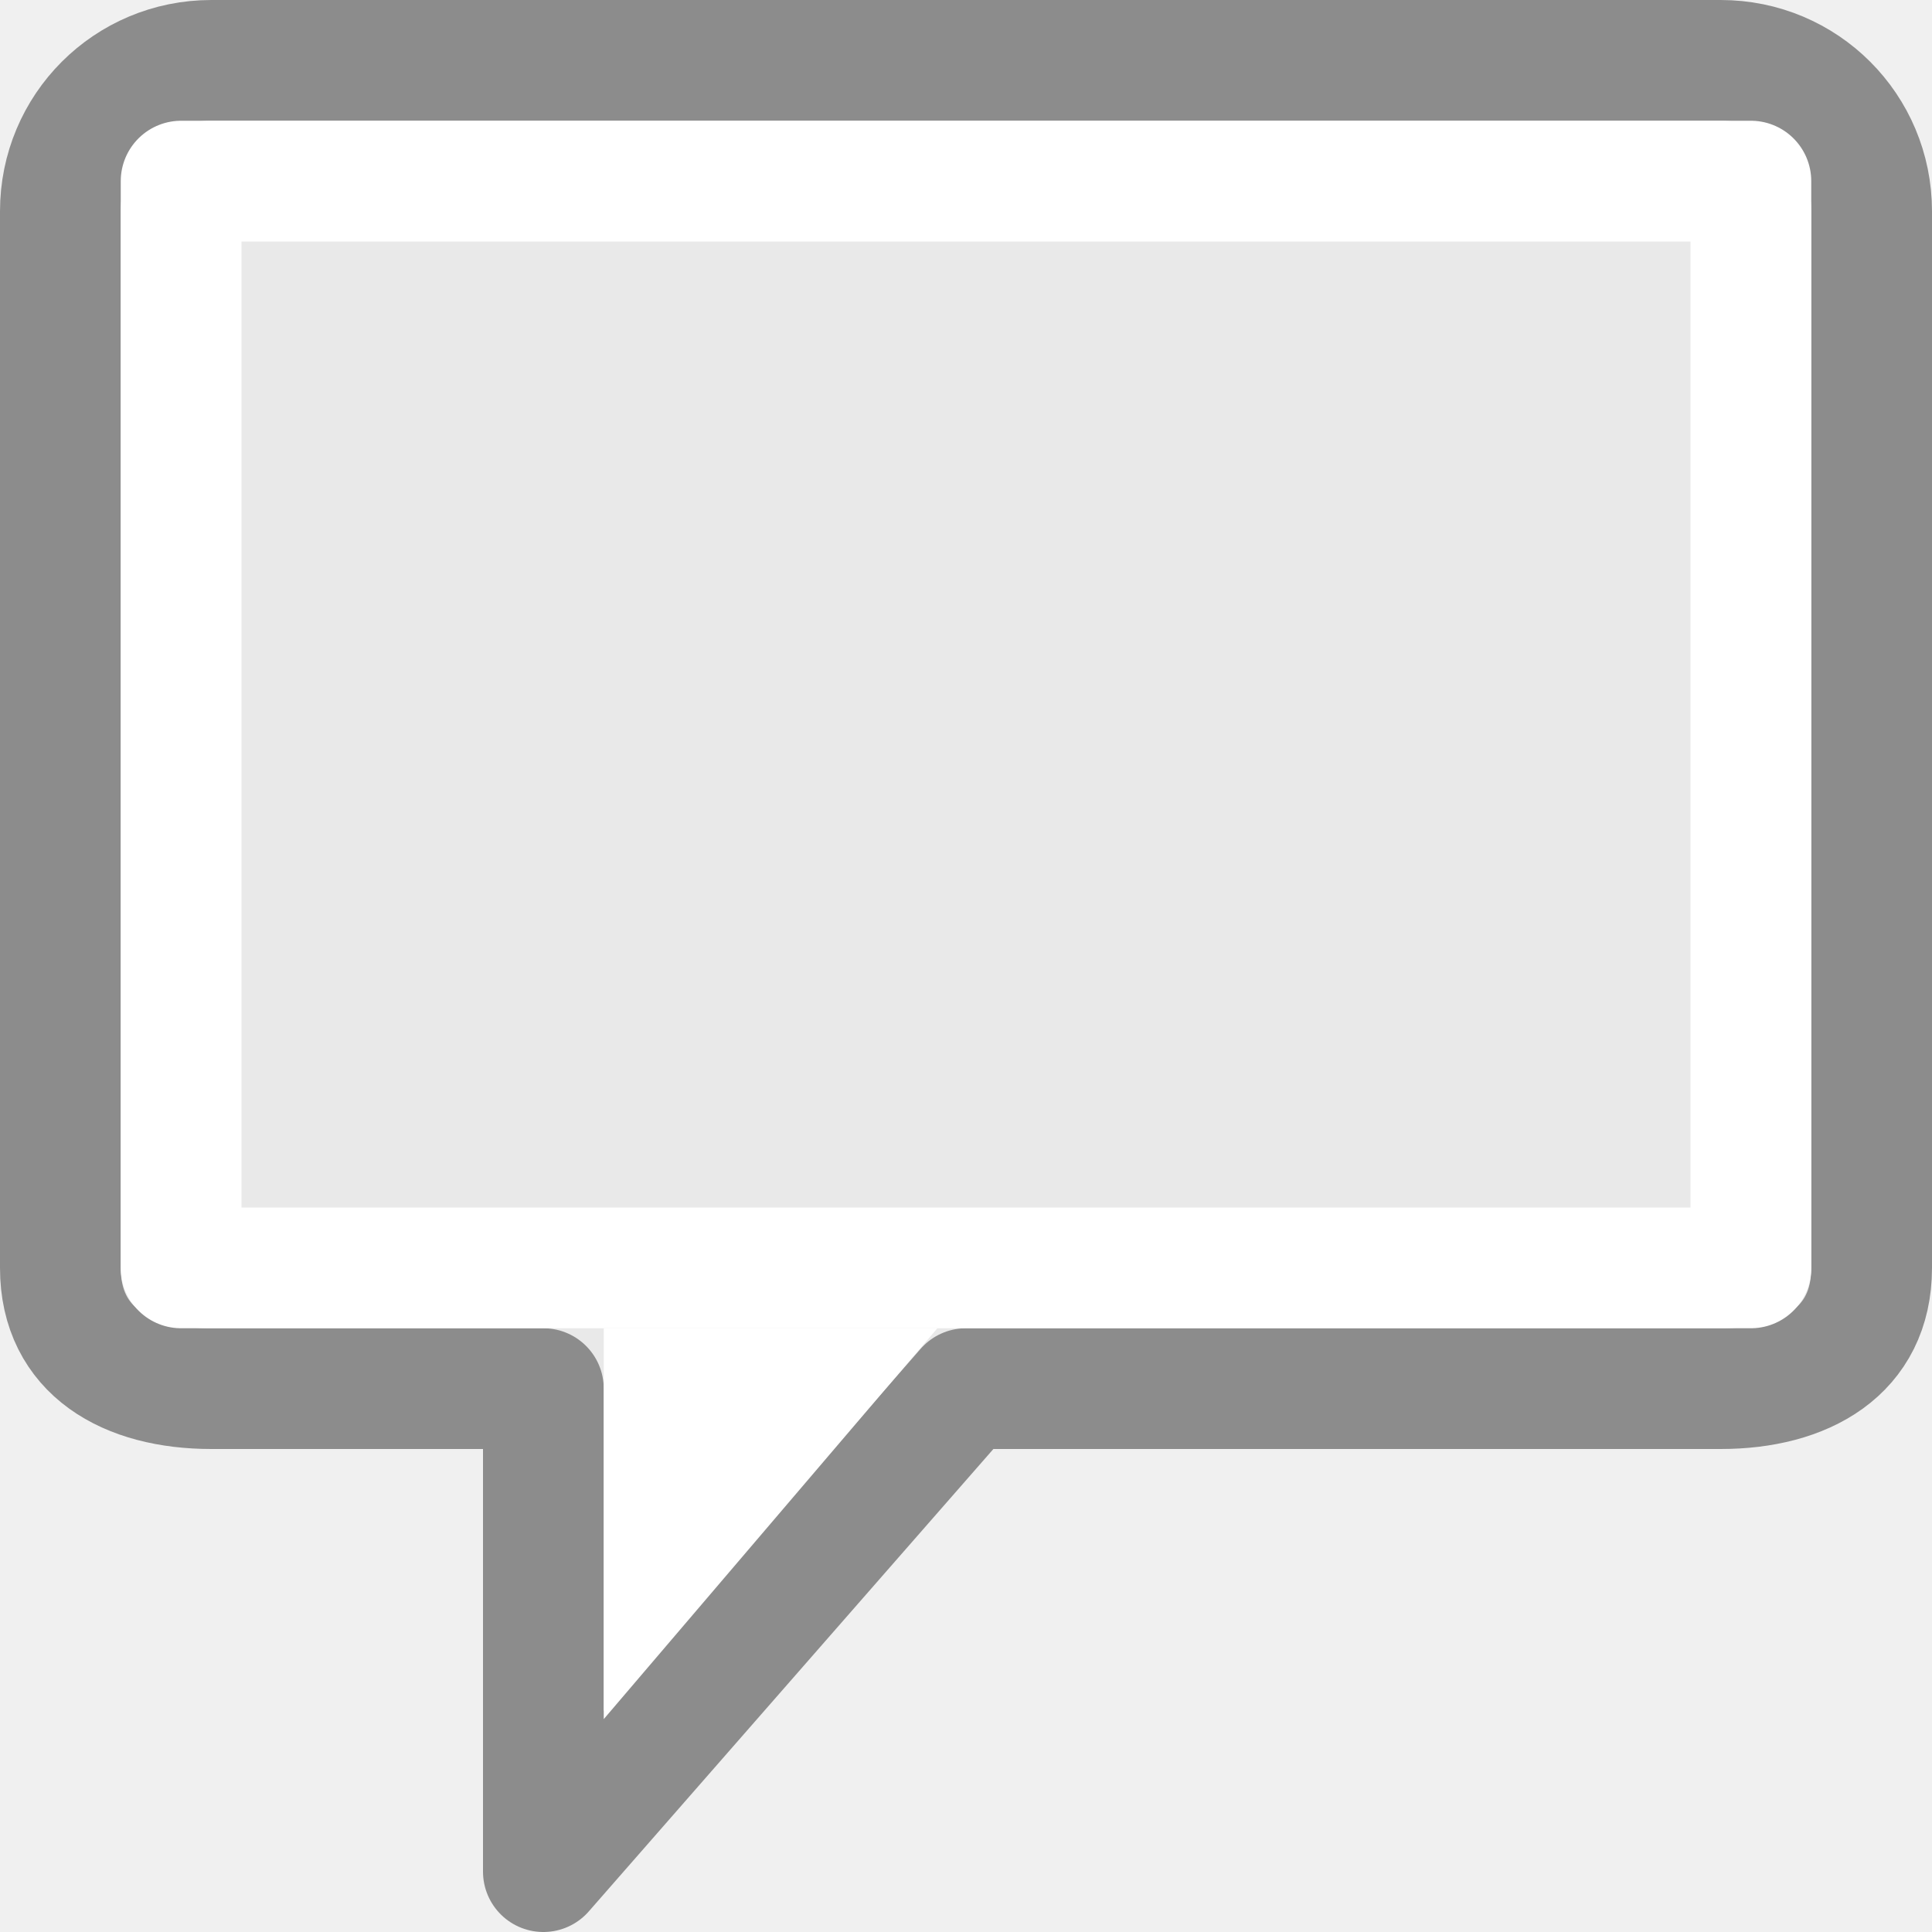
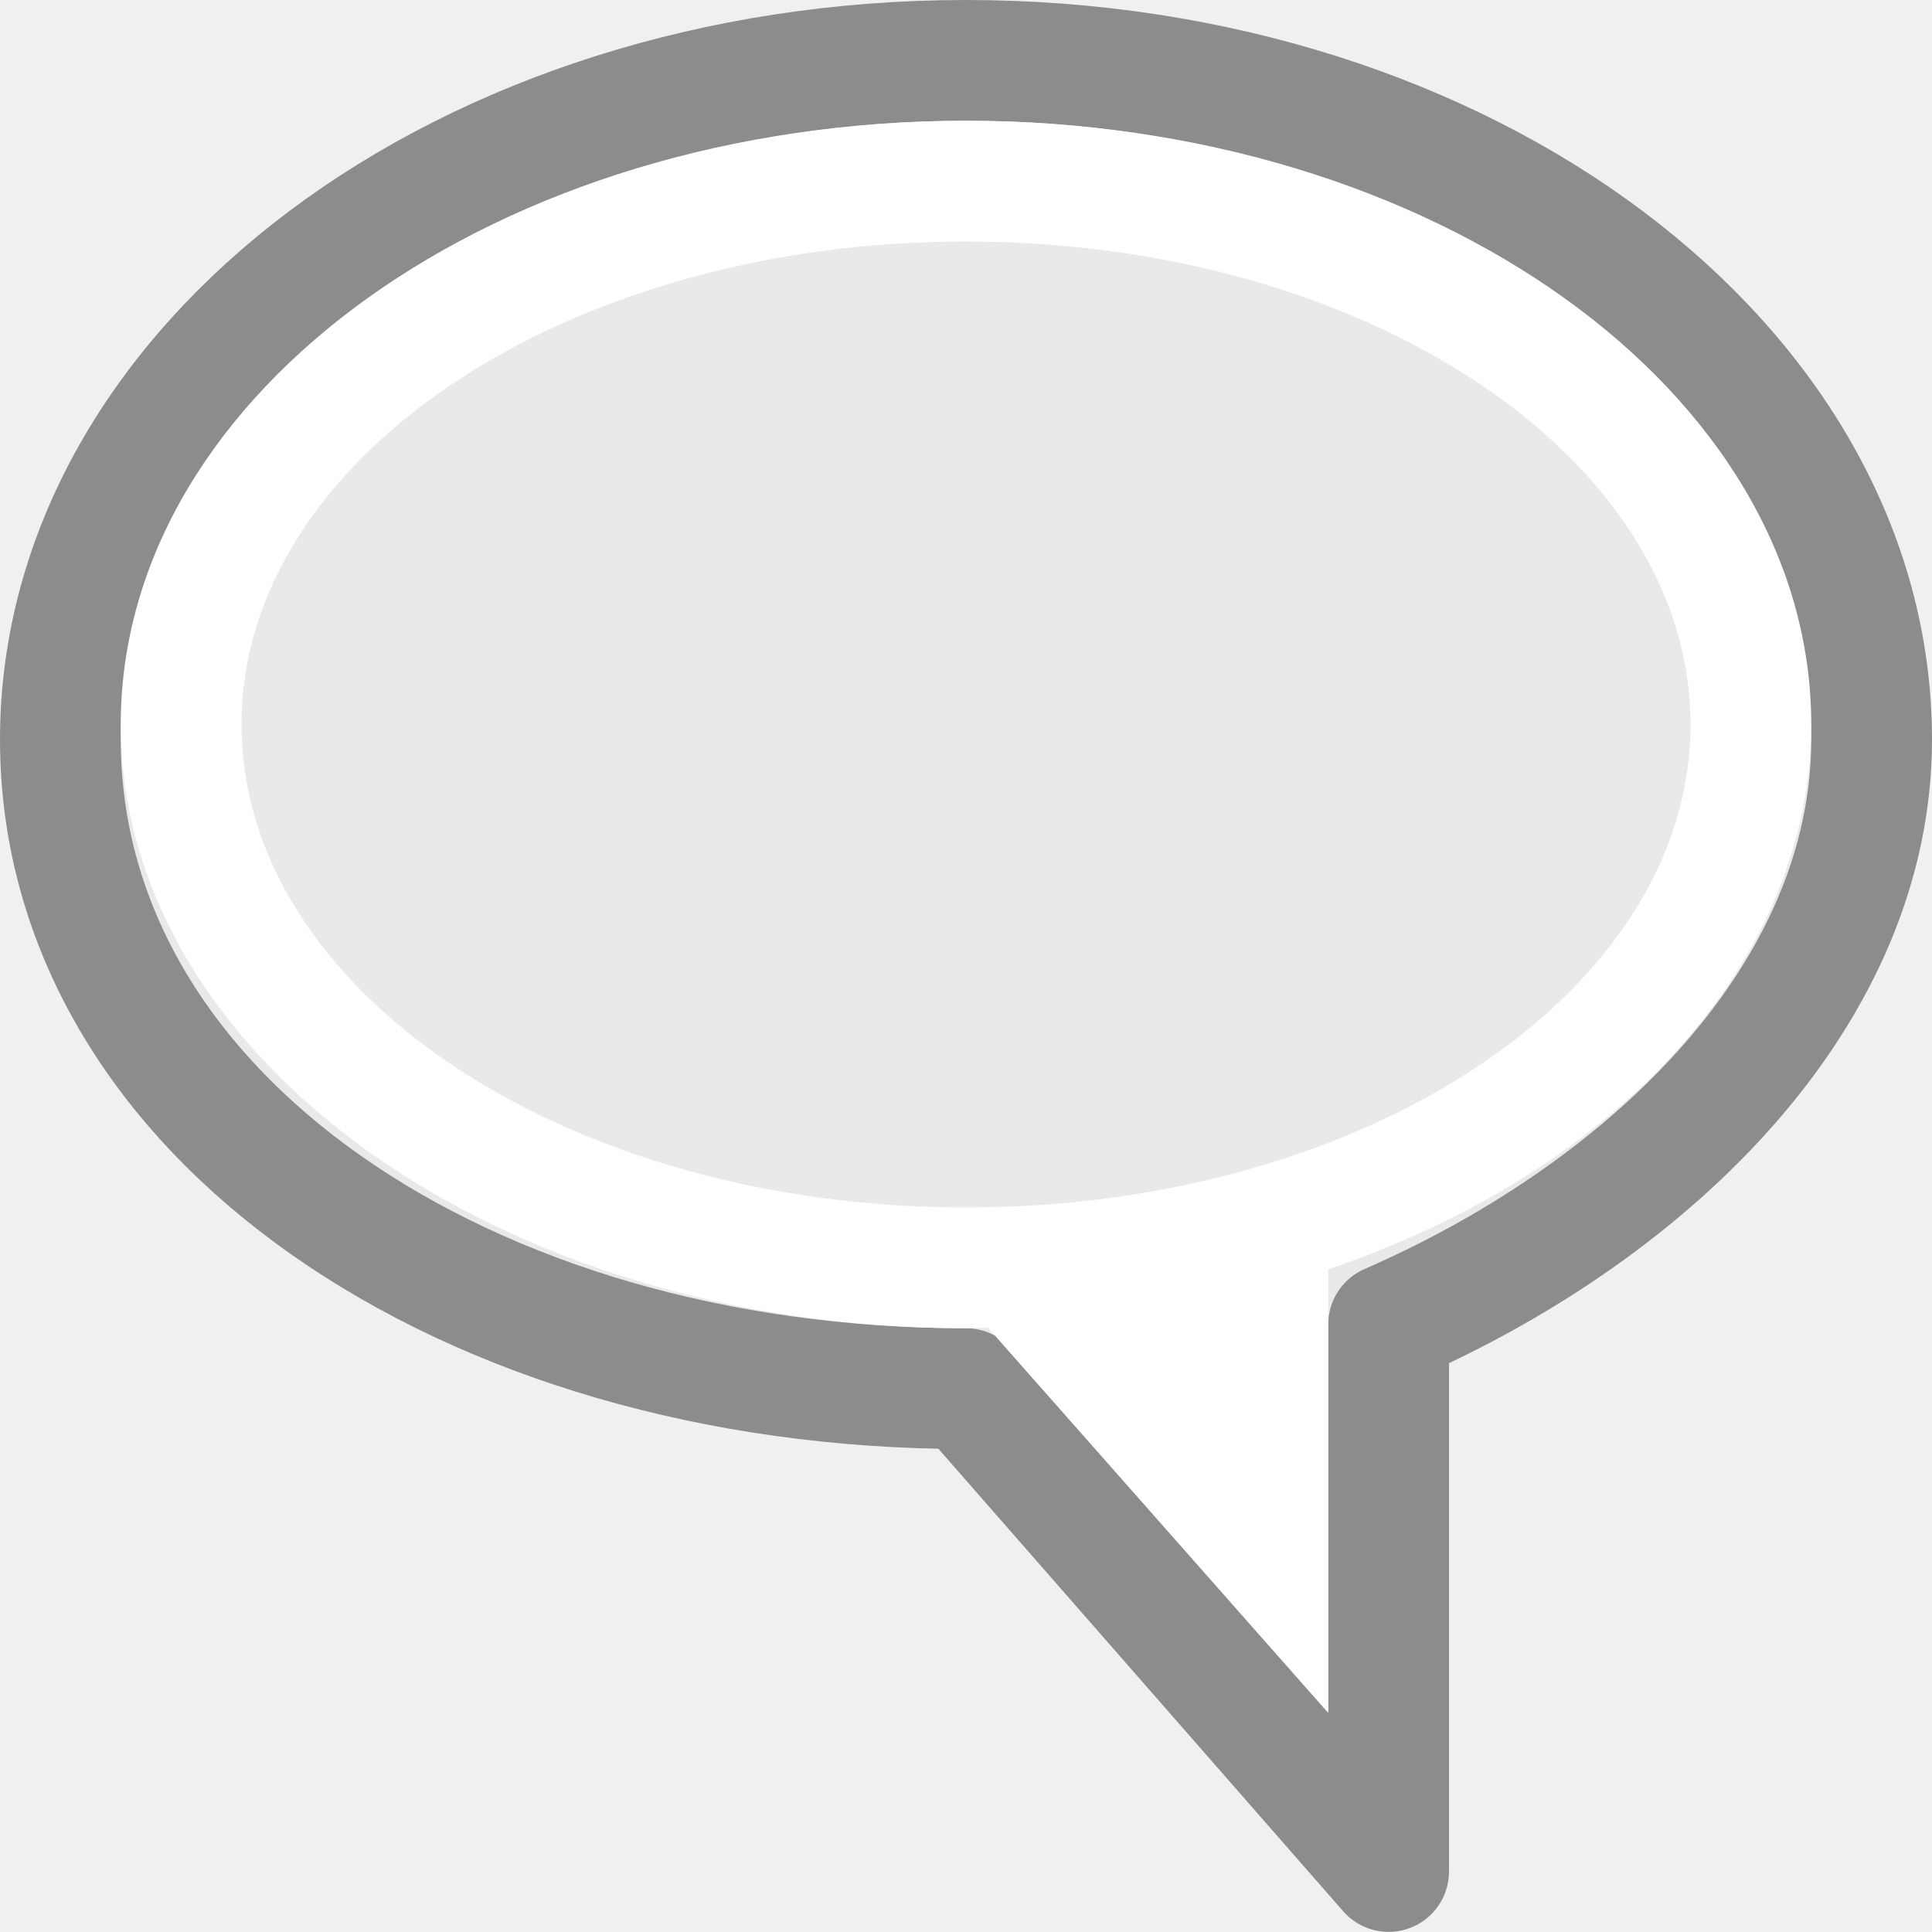
<svg xmlns="http://www.w3.org/2000/svg" viewBox="0 0 16 16" id="svg2" version="1.1">
  <defs id="defs8" />
-   <path style="fill:#e9e9e9;fill-opacity:1;stroke:#8c8c8c;stroke-linejoin:round;stroke-opacity:1" d="M 1.75,0.5 C 1.057,0.5 0.5,1.057 0.5,1.75 l 0,8.75 c 0,0.693 0.557,1 1.25,1 l 2.75,0 0,4 3.5,-4 6.25,0 c 0.693,0 1.25,-0.307 1.25,-1 l 0,-8.75 C 15.5,1.057 14.943,0.5 14.25,0.5 Z" id="path4" />
-   <rect style="fill:none;fill-opacity:1;stroke:#ffffff;stroke-width:1;stroke-linejoin:round;stroke-miterlimit:0;stroke-dasharray:none;stroke-opacity:1" id="rect4150" width="13" height="9" x="1.5" y="1.5" />
-   <path style="fill:#ffffff;fill-rule:evenodd;stroke:none;stroke-width:1px;stroke-linecap:butt;stroke-linejoin:miter;stroke-opacity:1;fill-opacity:1" d="M 5,14.237 7.763,11 5,11 Z" id="path4152" />
+   <g id="g4135" transform="matrix(-1,0,0,1,16,0)">
+     <path id="path4" d="m 8,0.5 c -4.142,0 -7.5,2.518 -7.5,5.625 0,2.076 1.769,3.869 4,4.843 l 0,4.531 L 8,11.5 c 4.142,0 7.5,-2.268 7.5,-5.375 C 15.5,3.018 12.142,0.5 8,0.5 Z" style="fill:#e9e9e9;fill-opacity:1;stroke:#8c8c8c;stroke-linejoin:round;stroke-opacity:1" />
+     <path id="path4150" d="M 8,1 C 4.134,1 1,3.239 1,6 1.003,7.929 2.56,9.685 5,10.512 L 5,14.186 7.814,11 7.789,10.994 C 7.859,10.997 7.93,10.999 8,11 11.866,11 15,8.761 15,6 15,3.239 11.866,1 8,1 Z m 0,1 c 3.314,0 6,1.791 6,4 0,2.209 -2.686,4 -6,4 C 4.686,10 2,8.209 2,6 2,3.791 4.686,2 8,2 Z" style="fill:#ffffff;fill-opacity:1;stroke:none;stroke-width:1;stroke-linejoin:round;stroke-miterlimit:0;stroke-dasharray:none;stroke-opacity:1" />
+   </g>
</svg>
